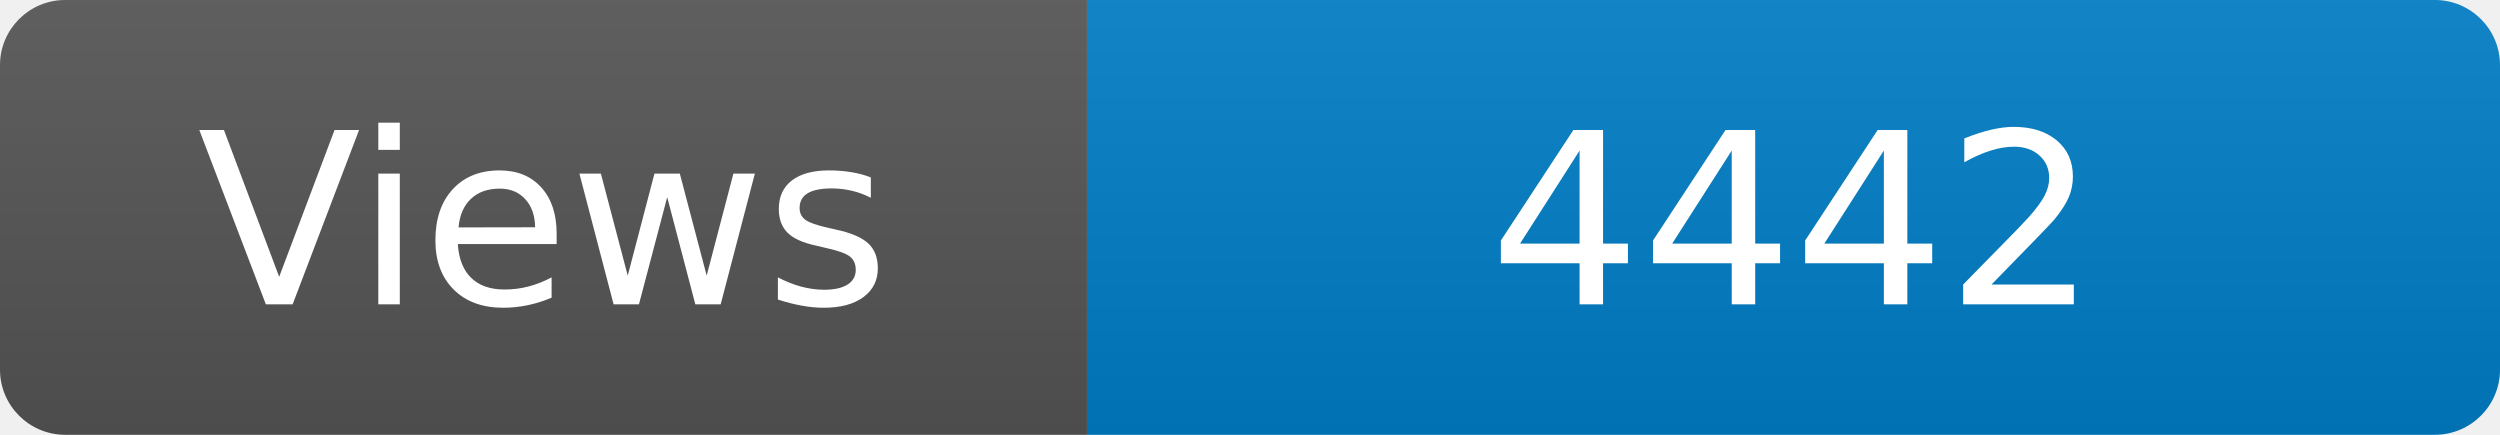
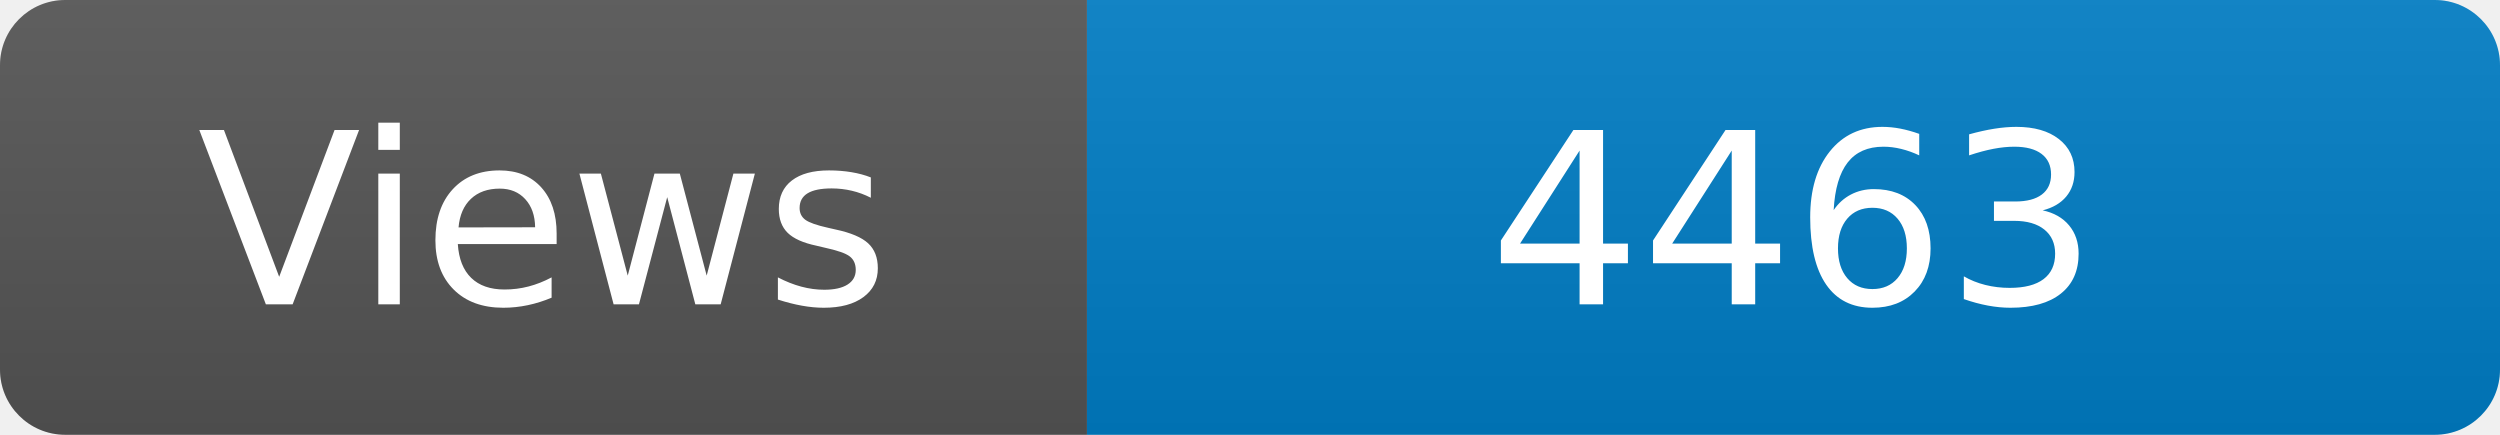
<svg xmlns="http://www.w3.org/2000/svg" width="115" height="20" role="img" aria-label="Maintained?: yes">
  <linearGradient id="s" x2="0" y2="100%">
    <stop offset="0" stop-color="#bbb" stop-opacity=".1" />
    <stop offset="1" stop-opacity=".1" />
  </linearGradient>
  <clipPath id="r">
    <rect width="115" height="20" rx="3" fill="#fff" />
  </clipPath>
  <g clip-path="url(#r)">
    <rect width="50" height="20" fill="#555" />
    <rect x="50" width="160" height="20" fill="#007ec6" />
    <rect width="115" height="20" fill="url(#s)" />
  </g>
  <g fill="#fff" text-anchor="middle" font-family="Verdana,Geneva,DejaVu Sans,sans-serif" font-size="110">
    <text x="250" y="140" transform="scale(.1)" fill="#fff">Views</text>
-     <text x="825" y="140" transform="scale(.1)" fill="#fff">4442</text>
+     <text x="825" y="140" transform="scale(.1)" fill="#fff">4463</text>
  </g>
</svg>
